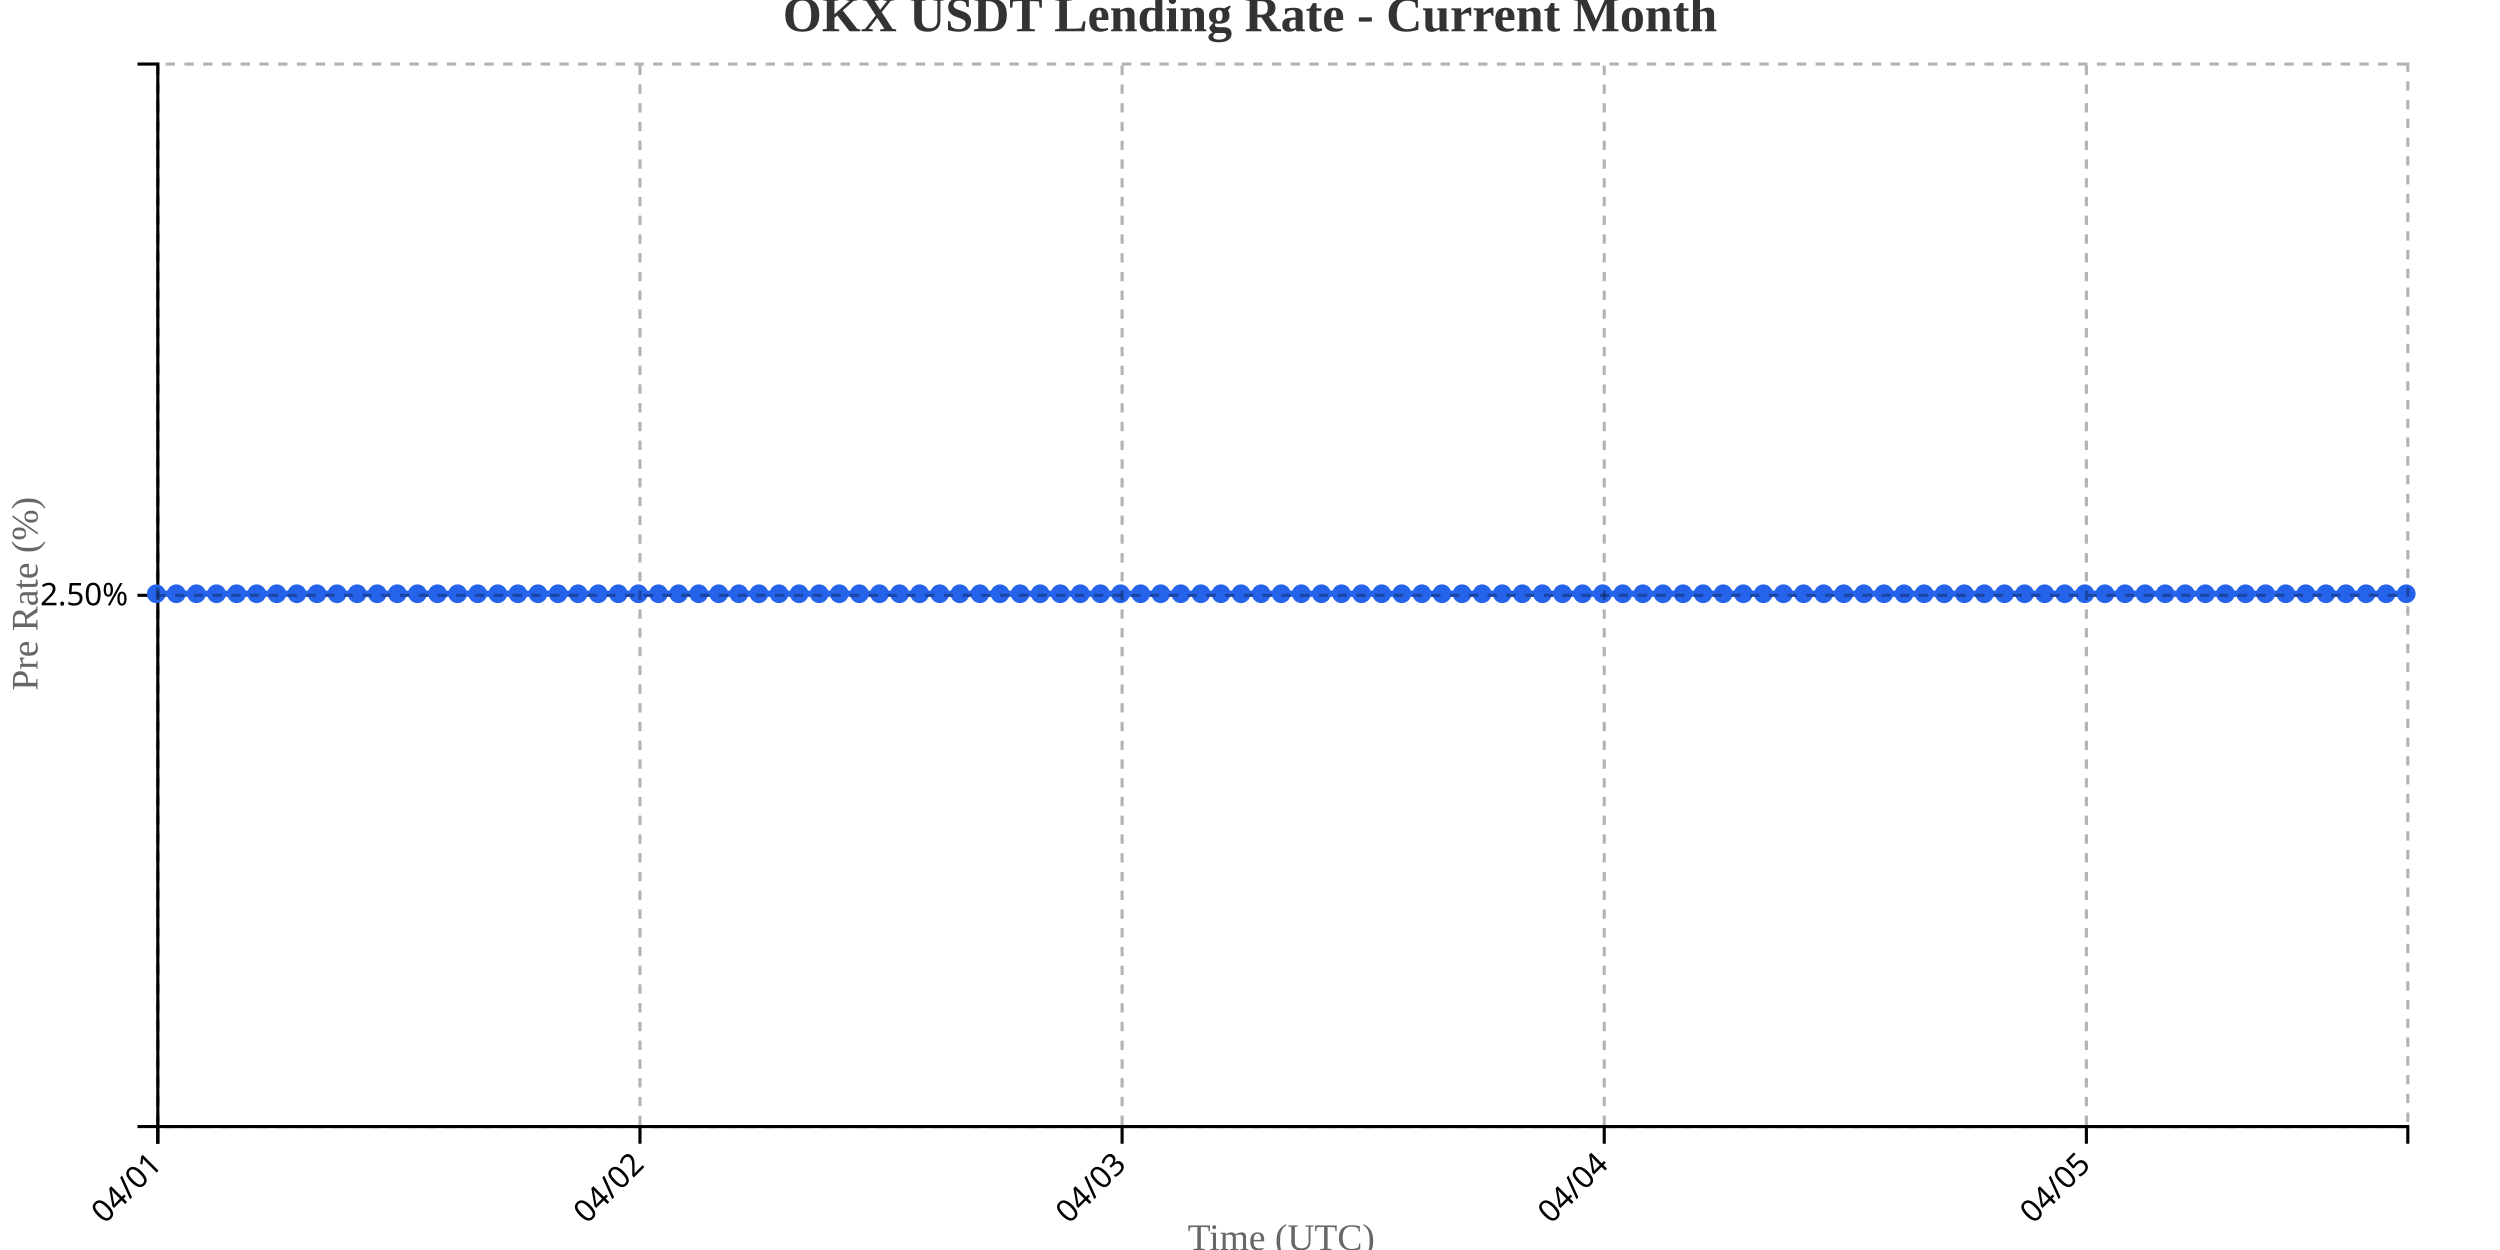
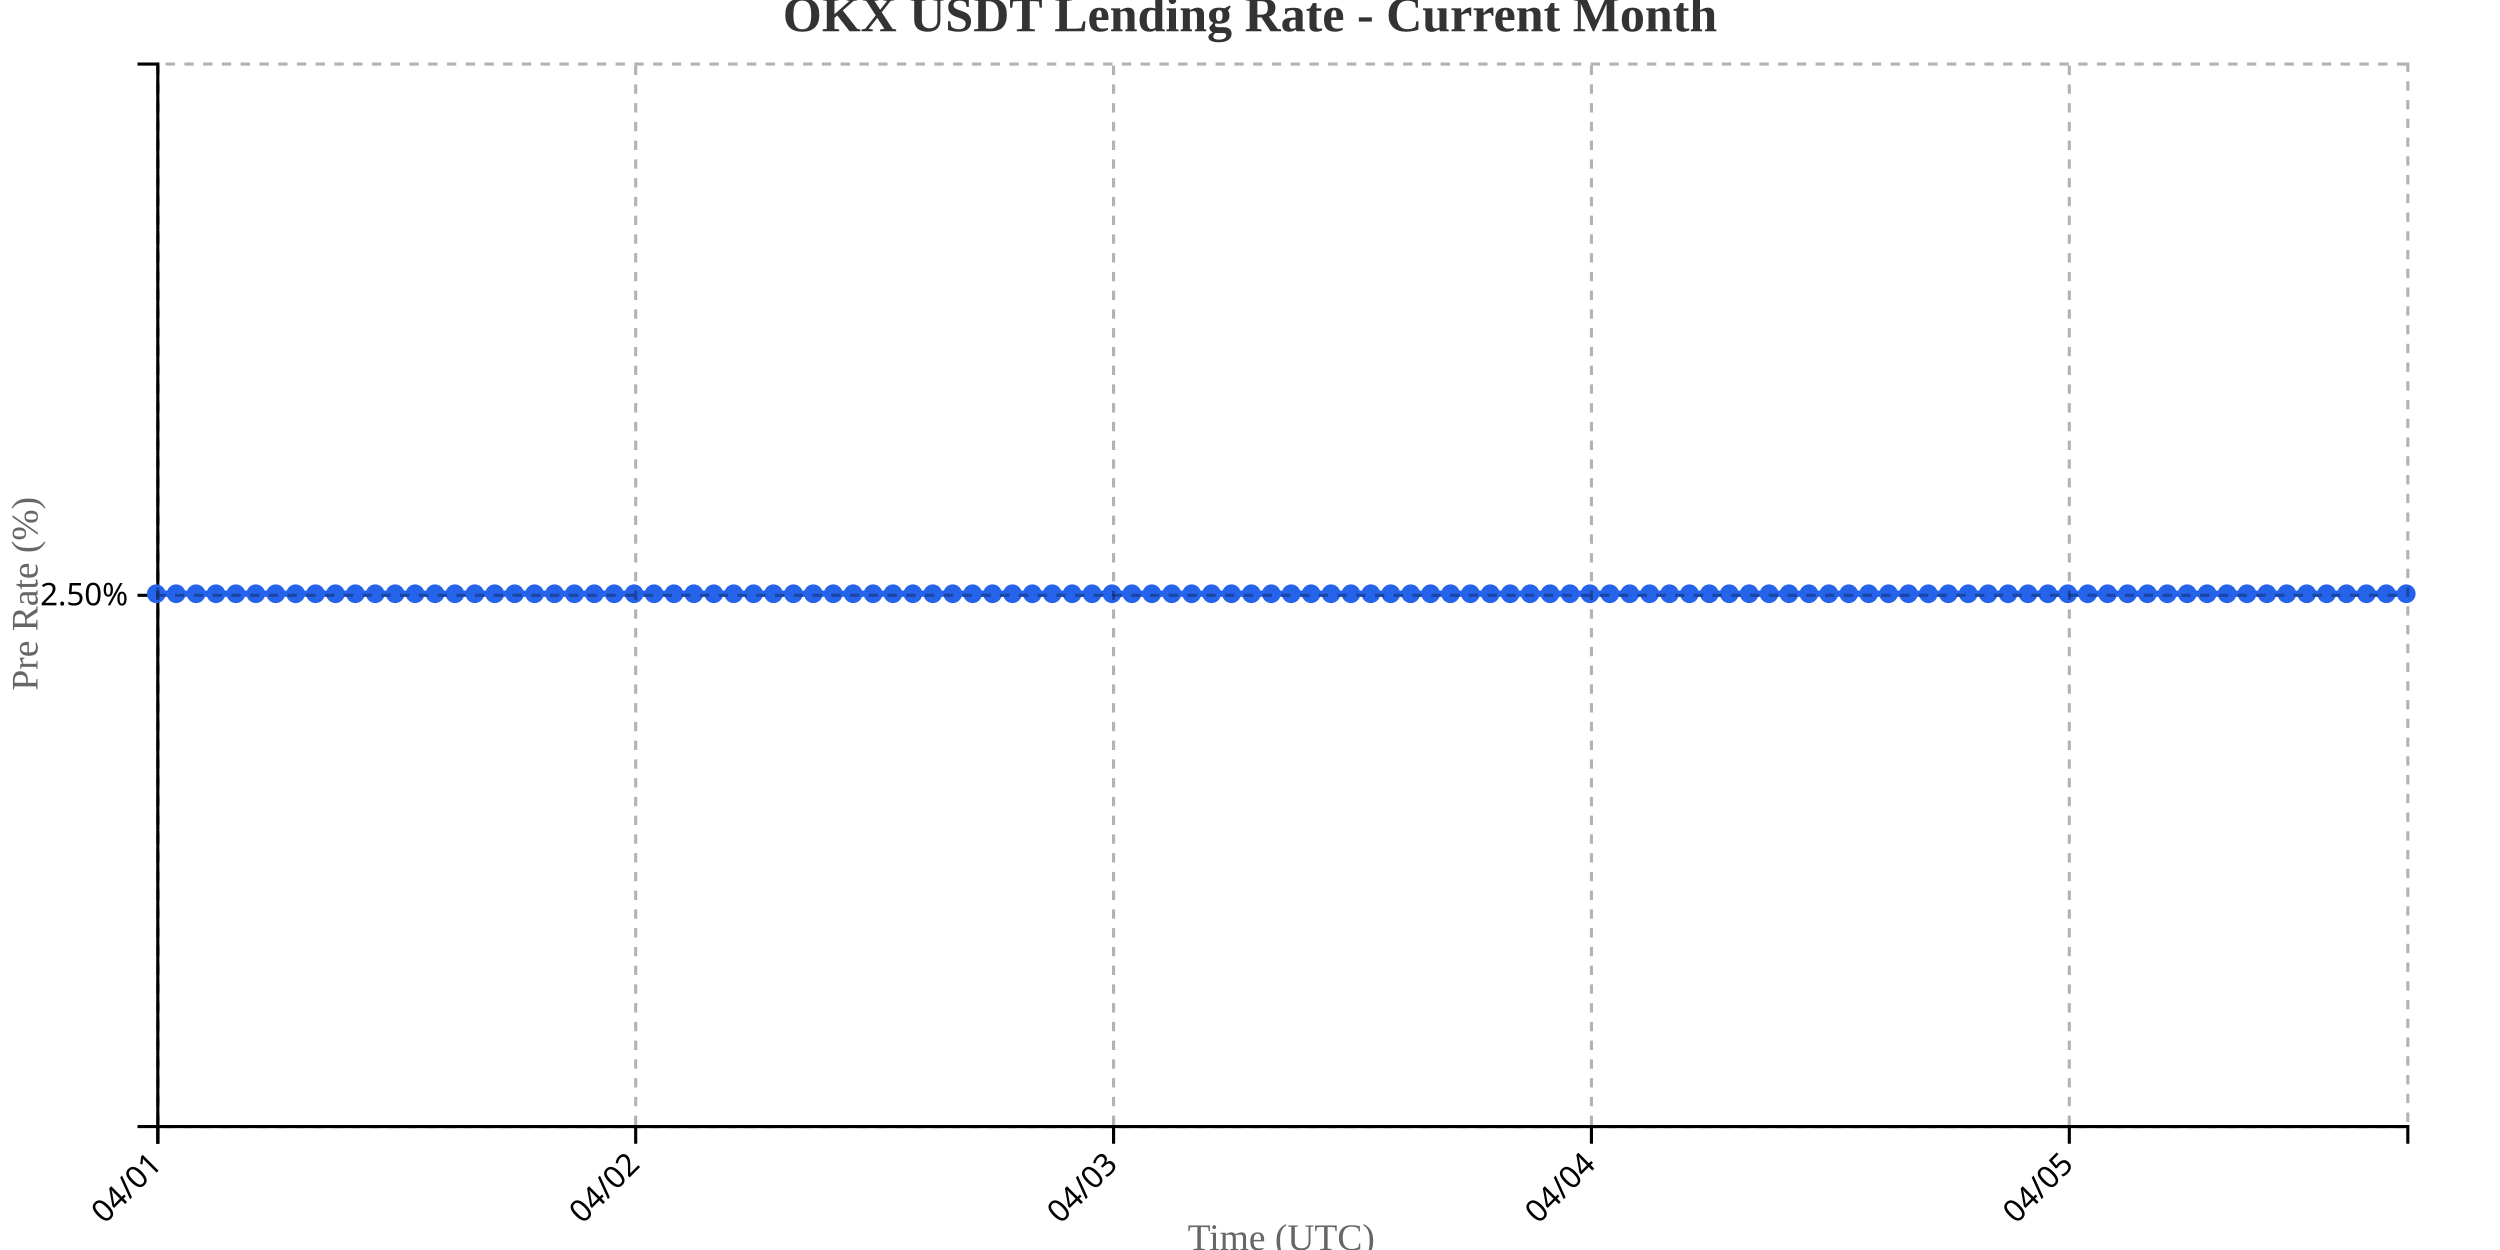
<svg xmlns="http://www.w3.org/2000/svg" width="800" height="400">
  <g transform="translate(50,20)">
    <g transform="translate(0,340)" fill="none" font-size="10" font-family="sans-serif" text-anchor="middle">
      <path class="domain" stroke="currentColor" d="M0.5,6V0.5H720.5V6" />
      <g class="tick" opacity="1" transform="translate(0.5,0)">
        <line stroke="currentColor" y2="6" />
        <text fill="currentColor" y="9" dy=".15em" style="text-anchor: end;" dx="-.8em" transform="rotate(-45)">04/01</text>
      </g>
-       <g class="tick" opacity="1" transform="translate(154.7857,0)">
+       <g class="tick" opacity="1" transform="translate(153.4204,0)">
        <line stroke="currentColor" y2="6" />
        <text fill="currentColor" y="9" dy=".15em" style="text-anchor: end;" dx="-.8em" transform="rotate(-45)">04/02</text>
      </g>
-       <g class="tick" opacity="1" transform="translate(309.0714,0)">
+       <g class="tick" opacity="1" transform="translate(306.3407,0)">
        <line stroke="currentColor" y2="6" />
        <text fill="currentColor" y="9" dy=".15em" style="text-anchor: end;" dx="-.8em" transform="rotate(-45)">04/03</text>
      </g>
-       <g class="tick" opacity="1" transform="translate(463.3571,0)">
+       <g class="tick" opacity="1" transform="translate(459.2611,0)">
        <line stroke="currentColor" y2="6" />
        <text fill="currentColor" y="9" dy=".15em" style="text-anchor: end;" dx="-.8em" transform="rotate(-45)">04/04</text>
      </g>
-       <g class="tick" opacity="1" transform="translate(617.6429,0)">
+       <g class="tick" opacity="1" transform="translate(612.1814,0)">
        <line stroke="currentColor" y2="6" />
        <text fill="currentColor" y="9" dy=".15em" style="text-anchor: end;" dx="-.8em" transform="rotate(-45)">04/05</text>
      </g>
    </g>
    <g fill="none" font-size="10" font-family="sans-serif" text-anchor="end">
      <path class="domain" stroke="currentColor" d="M-6,340.5H0.5V0.5H-6" />
      <g class="tick" opacity="1" transform="translate(0,170.5)">
        <line stroke="currentColor" x2="-6" />
        <text fill="currentColor" x="-9" dy="0.32em">2.50%</text>
      </g>
    </g>
    <text transform="rotate(-90)" y="-50" x="-170" dy="1em" style="text-anchor: middle; font-size: 12px; fill: #666;">Pre Rate (%)</text>
    <text transform="translate(360, 380)" style="text-anchor: middle; font-size: 12px; fill: #666;">Time (UTC)</text>
-     <path fill="none" stroke="#2563eb" stroke-width="2" d="M0,170C2.143,170,4.286,170,6.429,170C8.571,170,10.714,170,12.857,170C15,170,17.143,170,19.286,170C21.429,170,23.571,170,25.714,170C27.857,170,30,170,32.143,170C34.286,170,36.429,170,38.571,170C40.714,170,42.857,170,45,170C47.143,170,49.286,170,51.429,170C53.571,170,55.714,170,57.857,170C60,170,62.143,170,64.286,170C66.429,170,68.571,170,70.714,170C72.857,170,75,170,77.143,170C79.286,170,81.429,170,83.571,170C85.714,170,87.857,170,90,170C92.143,170,94.286,170,96.429,170C98.571,170,100.714,170,102.857,170C105,170,107.143,170,109.286,170C111.429,170,113.571,170,115.714,170C117.857,170,120,170,122.143,170C124.286,170,126.429,170,128.571,170C130.714,170,132.857,170,135,170C137.143,170,139.286,170,141.429,170C143.571,170,145.714,170,147.857,170C150,170,152.143,170,154.286,170C156.429,170,158.571,170,160.714,170C162.857,170,165,170,167.143,170C169.286,170,171.429,170,173.571,170C175.714,170,177.857,170,180,170C182.143,170,184.286,170,186.429,170C188.571,170,190.714,170,192.857,170C195,170,197.143,170,199.286,170C201.429,170,203.571,170,205.714,170C207.857,170,210,170,212.143,170C214.286,170,216.429,170,218.571,170C220.714,170,222.857,170,225,170C227.143,170,229.286,170,231.429,170C233.571,170,235.714,170,237.857,170C240,170,242.143,170,244.286,170C246.429,170,248.571,170,250.714,170C252.857,170,255,170,257.143,170C259.286,170,261.429,170,263.571,170C265.714,170,267.857,170,270,170C272.143,170,274.286,170,276.429,170C278.571,170,280.714,170,282.857,170C285,170,287.143,170,289.286,170C291.429,170,293.571,170,295.714,170C297.857,170,300,170,302.143,170C304.286,170,306.429,170,308.571,170C310.714,170,312.857,170,315,170C317.143,170,319.286,170,321.429,170C323.571,170,325.714,170,327.857,170C330,170,332.143,170,334.286,170C336.429,170,338.571,170,340.714,170C342.857,170,345,170,347.143,170C349.286,170,351.429,170,353.571,170C355.714,170,357.857,170,360,170C362.143,170,364.286,170,366.429,170C368.571,170,370.714,170,372.857,170C375,170,377.143,170,379.286,170C381.429,170,383.571,170,385.714,170C387.857,170,390,170,392.143,170C394.286,170,396.429,170,398.571,170C400.714,170,402.857,170,405,170C407.143,170,409.286,170,411.429,170C413.571,170,415.714,170,417.857,170C420,170,422.143,170,424.286,170C426.429,170,428.571,170,430.714,170C432.857,170,435,170,437.143,170C439.286,170,441.429,170,443.571,170C445.714,170,447.857,170,450,170C452.143,170,454.286,170,456.429,170C458.571,170,460.714,170,462.857,170C465,170,467.143,170,469.286,170C471.429,170,473.571,170,475.714,170C477.857,170,480,170,482.143,170C484.286,170,486.429,170,488.571,170C490.714,170,492.857,170,495,170C497.143,170,499.286,170,501.429,170C503.571,170,505.714,170,507.857,170C510,170,512.143,170,514.286,170C516.429,170,518.571,170,520.714,170C522.857,170,525,170,527.143,170C529.286,170,531.429,170,533.571,170C535.714,170,537.857,170,540,170C542.143,170,544.286,170,546.429,170C548.571,170,550.714,170,552.857,170C555,170,557.143,170,559.286,170C561.429,170,563.571,170,565.714,170C567.857,170,570,170,572.143,170C574.286,170,576.429,170,578.571,170C580.714,170,582.857,170,585,170C587.143,170,589.286,170,591.429,170C593.571,170,595.714,170,597.857,170C600,170,602.143,170,604.286,170C606.429,170,608.571,170,610.714,170C612.857,170,615,170,617.143,170C619.286,170,621.429,170,623.571,170C625.714,170,627.857,170,630,170C632.143,170,634.286,170,636.429,170C638.571,170,640.714,170,642.857,170C645,170,647.143,170,649.286,170C651.429,170,653.571,170,655.714,170C657.857,170,660,170,662.143,170C664.286,170,666.429,170,668.571,170C670.714,170,672.857,170,675,170C677.143,170,679.286,170,681.429,170C683.571,170,685.714,170,687.857,170C690,170,692.143,170,694.286,170C696.429,170,698.571,170,700.714,170C702.857,170,705,170,707.143,170C709.286,170,711.429,170,713.571,170C715.714,170,717.857,170,720,170" />
+     <path fill="none" stroke="#2563eb" stroke-width="2" d="M0,170C2.124,170,4.248,170,6.372,170C8.496,170,10.619,170,12.743,170C14.867,170,16.991,170,19.115,170C21.239,170,23.363,170,25.487,170C27.611,170,29.735,170,31.858,170C33.982,170,36.106,170,38.23,170C40.354,170,42.478,170,44.602,170C46.726,170,48.85,170,50.973,170C53.097,170,55.221,170,57.345,170C59.469,170,61.593,170,63.717,170C65.841,170,67.965,170,70.088,170C72.212,170,74.336,170,76.46,170C78.584,170,80.708,170,82.832,170C84.956,170,87.08,170,89.204,170C91.327,170,93.451,170,95.575,170C97.699,170,99.823,170,101.947,170C104.071,170,106.195,170,108.319,170C110.442,170,112.566,170,114.69,170C116.814,170,118.938,170,121.062,170C123.186,170,125.31,170,127.434,170C129.558,170,131.681,170,133.805,170C135.929,170,138.053,170,140.177,170C142.301,170,144.425,170,146.549,170C148.673,170,150.796,170,152.92,170C155.044,170,157.168,170,159.292,170C161.416,170,163.54,170,165.664,170C167.788,170,169.912,170,172.035,170C174.159,170,176.283,170,178.407,170C180.531,170,182.655,170,184.779,170C186.903,170,189.027,170,191.15,170C193.274,170,195.398,170,197.522,170C199.646,170,201.77,170,203.894,170C206.018,170,208.142,170,210.265,170C212.389,170,214.513,170,216.637,170C218.761,170,220.885,170,223.009,170C225.133,170,227.257,170,229.381,170C231.504,170,233.628,170,235.752,170C237.876,170,240,170,242.124,170C244.248,170,246.372,170,248.496,170C250.619,170,252.743,170,254.867,170C256.991,170,259.115,170,261.239,170C263.363,170,265.487,170,267.611,170C269.735,170,271.858,170,273.982,170C276.106,170,278.23,170,280.354,170C282.478,170,284.602,170,286.726,170C288.85,170,290.973,170,293.097,170C295.221,170,297.345,170,299.469,170C301.593,170,303.717,170,305.841,170C307.965,170,310.088,170,312.212,170C314.336,170,316.46,170,318.584,170C320.708,170,322.832,170,324.956,170C327.08,170,329.204,170,331.327,170C333.451,170,335.575,170,337.699,170C339.823,170,341.947,170,344.071,170C346.195,170,348.319,170,350.442,170C352.566,170,354.69,170,356.814,170C358.938,170,361.062,170,363.186,170C365.31,170,367.434,170,369.558,170C371.681,170,373.805,170,375.929,170C378.053,170,380.177,170,382.301,170C384.425,170,386.549,170,388.673,170C390.796,170,392.92,170,395.044,170C397.168,170,399.292,170,401.416,170C403.54,170,405.664,170,407.788,170C409.912,170,412.035,170,414.159,170C416.283,170,418.407,170,420.531,170C422.655,170,424.779,170,426.903,170C429.027,170,431.15,170,433.274,170C435.398,170,437.522,170,439.646,170C441.77,170,443.894,170,446.018,170C448.142,170,450.265,170,452.389,170C454.513,170,456.637,170,458.761,170C460.885,170,463.009,170,465.133,170C467.257,170,469.381,170,471.504,170C473.628,170,475.752,170,477.876,170C480,170,482.124,170,484.248,170C486.372,170,488.496,170,490.619,170C492.743,170,494.867,170,496.991,170C499.115,170,501.239,170,503.363,170C505.487,170,507.611,170,509.735,170C511.858,170,513.982,170,516.106,170C518.23,170,520.354,170,522.478,170C524.602,170,526.726,170,528.85,170C530.973,170,533.097,170,535.221,170C537.345,170,539.469,170,541.593,170C543.717,170,545.841,170,547.965,170C550.088,170,552.212,170,554.336,170C556.46,170,558.584,170,560.708,170C562.832,170,564.956,170,567.08,170C569.204,170,571.327,170,573.451,170C575.575,170,577.699,170,579.823,170C581.947,170,584.071,170,586.195,170C588.319,170,590.442,170,592.566,170C594.69,170,596.814,170,598.938,170C601.062,170,603.186,170,605.31,170C607.434,170,609.558,170,611.681,170C613.805,170,615.929,170,618.053,170C620.177,170,622.301,170,624.425,170C626.549,170,628.673,170,630.796,170C632.92,170,635.044,170,637.168,170C639.292,170,641.416,170,643.54,170C645.664,170,647.788,170,649.912,170C652.035,170,654.159,170,656.283,170C658.407,170,660.531,170,662.655,170C664.779,170,666.903,170,669.027,170C671.15,170,673.274,170,675.398,170C677.522,170,679.646,170,681.77,170C683.894,170,686.018,170,688.142,170C690.265,170,692.389,170,694.513,170C696.637,170,698.761,170,700.885,170C703.009,170,705.133,170,707.257,170C709.381,170,711.504,170,713.628,170C715.752,170,717.876,170,720,170" />
    <circle class="dot" cx="0" cy="170" r="3" fill="#2563eb" />
-     <circle class="dot" cx="6.429" cy="170" r="3" fill="#2563eb" />
-     <circle class="dot" cx="12.857" cy="170" r="3" fill="#2563eb" />
-     <circle class="dot" cx="19.286" cy="170" r="3" fill="#2563eb" />
-     <circle class="dot" cx="25.714" cy="170" r="3" fill="#2563eb" />
-     <circle class="dot" cx="32.143" cy="170" r="3" fill="#2563eb" />
-     <circle class="dot" cx="38.571" cy="170" r="3" fill="#2563eb" />
-     <circle class="dot" cx="45" cy="170" r="3" fill="#2563eb" />
-     <circle class="dot" cx="51.429" cy="170" r="3" fill="#2563eb" />
-     <circle class="dot" cx="57.857" cy="170" r="3" fill="#2563eb" />
-     <circle class="dot" cx="64.286" cy="170" r="3" fill="#2563eb" />
-     <circle class="dot" cx="70.714" cy="170" r="3" fill="#2563eb" />
-     <circle class="dot" cx="77.143" cy="170" r="3" fill="#2563eb" />
-     <circle class="dot" cx="83.571" cy="170" r="3" fill="#2563eb" />
-     <circle class="dot" cx="90" cy="170" r="3" fill="#2563eb" />
-     <circle class="dot" cx="96.429" cy="170" r="3" fill="#2563eb" />
-     <circle class="dot" cx="102.857" cy="170" r="3" fill="#2563eb" />
-     <circle class="dot" cx="109.286" cy="170" r="3" fill="#2563eb" />
-     <circle class="dot" cx="115.714" cy="170" r="3" fill="#2563eb" />
-     <circle class="dot" cx="122.143" cy="170" r="3" fill="#2563eb" />
-     <circle class="dot" cx="128.571" cy="170" r="3" fill="#2563eb" />
-     <circle class="dot" cx="135" cy="170" r="3" fill="#2563eb" />
-     <circle class="dot" cx="141.429" cy="170" r="3" fill="#2563eb" />
-     <circle class="dot" cx="147.857" cy="170" r="3" fill="#2563eb" />
-     <circle class="dot" cx="154.286" cy="170" r="3" fill="#2563eb" />
-     <circle class="dot" cx="160.714" cy="170" r="3" fill="#2563eb" />
-     <circle class="dot" cx="167.143" cy="170" r="3" fill="#2563eb" />
-     <circle class="dot" cx="173.571" cy="170" r="3" fill="#2563eb" />
-     <circle class="dot" cx="180" cy="170" r="3" fill="#2563eb" />
-     <circle class="dot" cx="186.429" cy="170" r="3" fill="#2563eb" />
-     <circle class="dot" cx="192.857" cy="170" r="3" fill="#2563eb" />
-     <circle class="dot" cx="199.286" cy="170" r="3" fill="#2563eb" />
-     <circle class="dot" cx="205.714" cy="170" r="3" fill="#2563eb" />
-     <circle class="dot" cx="212.143" cy="170" r="3" fill="#2563eb" />
-     <circle class="dot" cx="218.571" cy="170" r="3" fill="#2563eb" />
-     <circle class="dot" cx="225" cy="170" r="3" fill="#2563eb" />
-     <circle class="dot" cx="231.429" cy="170" r="3" fill="#2563eb" />
-     <circle class="dot" cx="237.857" cy="170" r="3" fill="#2563eb" />
-     <circle class="dot" cx="244.286" cy="170" r="3" fill="#2563eb" />
-     <circle class="dot" cx="250.714" cy="170" r="3" fill="#2563eb" />
-     <circle class="dot" cx="257.143" cy="170" r="3" fill="#2563eb" />
-     <circle class="dot" cx="263.571" cy="170" r="3" fill="#2563eb" />
-     <circle class="dot" cx="270" cy="170" r="3" fill="#2563eb" />
-     <circle class="dot" cx="276.429" cy="170" r="3" fill="#2563eb" />
-     <circle class="dot" cx="282.857" cy="170" r="3" fill="#2563eb" />
-     <circle class="dot" cx="289.286" cy="170" r="3" fill="#2563eb" />
-     <circle class="dot" cx="295.714" cy="170" r="3" fill="#2563eb" />
-     <circle class="dot" cx="302.143" cy="170" r="3" fill="#2563eb" />
-     <circle class="dot" cx="308.571" cy="170" r="3" fill="#2563eb" />
-     <circle class="dot" cx="315" cy="170" r="3" fill="#2563eb" />
-     <circle class="dot" cx="321.429" cy="170" r="3" fill="#2563eb" />
-     <circle class="dot" cx="327.857" cy="170" r="3" fill="#2563eb" />
-     <circle class="dot" cx="334.286" cy="170" r="3" fill="#2563eb" />
-     <circle class="dot" cx="340.714" cy="170" r="3" fill="#2563eb" />
-     <circle class="dot" cx="347.143" cy="170" r="3" fill="#2563eb" />
-     <circle class="dot" cx="353.571" cy="170" r="3" fill="#2563eb" />
-     <circle class="dot" cx="360" cy="170" r="3" fill="#2563eb" />
-     <circle class="dot" cx="366.429" cy="170" r="3" fill="#2563eb" />
-     <circle class="dot" cx="372.857" cy="170" r="3" fill="#2563eb" />
-     <circle class="dot" cx="379.286" cy="170" r="3" fill="#2563eb" />
-     <circle class="dot" cx="385.714" cy="170" r="3" fill="#2563eb" />
-     <circle class="dot" cx="392.143" cy="170" r="3" fill="#2563eb" />
-     <circle class="dot" cx="398.571" cy="170" r="3" fill="#2563eb" />
-     <circle class="dot" cx="405" cy="170" r="3" fill="#2563eb" />
-     <circle class="dot" cx="411.429" cy="170" r="3" fill="#2563eb" />
-     <circle class="dot" cx="417.857" cy="170" r="3" fill="#2563eb" />
-     <circle class="dot" cx="424.286" cy="170" r="3" fill="#2563eb" />
-     <circle class="dot" cx="430.714" cy="170" r="3" fill="#2563eb" />
-     <circle class="dot" cx="437.143" cy="170" r="3" fill="#2563eb" />
-     <circle class="dot" cx="443.571" cy="170" r="3" fill="#2563eb" />
-     <circle class="dot" cx="450" cy="170" r="3" fill="#2563eb" />
-     <circle class="dot" cx="456.429" cy="170" r="3" fill="#2563eb" />
-     <circle class="dot" cx="462.857" cy="170" r="3" fill="#2563eb" />
-     <circle class="dot" cx="469.286" cy="170" r="3" fill="#2563eb" />
-     <circle class="dot" cx="475.714" cy="170" r="3" fill="#2563eb" />
-     <circle class="dot" cx="482.143" cy="170" r="3" fill="#2563eb" />
-     <circle class="dot" cx="488.571" cy="170" r="3" fill="#2563eb" />
-     <circle class="dot" cx="495" cy="170" r="3" fill="#2563eb" />
-     <circle class="dot" cx="501.429" cy="170" r="3" fill="#2563eb" />
-     <circle class="dot" cx="507.857" cy="170" r="3" fill="#2563eb" />
-     <circle class="dot" cx="514.286" cy="170" r="3" fill="#2563eb" />
-     <circle class="dot" cx="520.714" cy="170" r="3" fill="#2563eb" />
-     <circle class="dot" cx="527.143" cy="170" r="3" fill="#2563eb" />
-     <circle class="dot" cx="533.571" cy="170" r="3" fill="#2563eb" />
-     <circle class="dot" cx="540" cy="170" r="3" fill="#2563eb" />
-     <circle class="dot" cx="546.429" cy="170" r="3" fill="#2563eb" />
-     <circle class="dot" cx="552.857" cy="170" r="3" fill="#2563eb" />
-     <circle class="dot" cx="559.286" cy="170" r="3" fill="#2563eb" />
-     <circle class="dot" cx="565.714" cy="170" r="3" fill="#2563eb" />
-     <circle class="dot" cx="572.143" cy="170" r="3" fill="#2563eb" />
-     <circle class="dot" cx="578.571" cy="170" r="3" fill="#2563eb" />
-     <circle class="dot" cx="585" cy="170" r="3" fill="#2563eb" />
-     <circle class="dot" cx="591.429" cy="170" r="3" fill="#2563eb" />
-     <circle class="dot" cx="597.857" cy="170" r="3" fill="#2563eb" />
-     <circle class="dot" cx="604.286" cy="170" r="3" fill="#2563eb" />
-     <circle class="dot" cx="610.714" cy="170" r="3" fill="#2563eb" />
-     <circle class="dot" cx="617.143" cy="170" r="3" fill="#2563eb" />
-     <circle class="dot" cx="623.571" cy="170" r="3" fill="#2563eb" />
-     <circle class="dot" cx="630" cy="170" r="3" fill="#2563eb" />
-     <circle class="dot" cx="636.429" cy="170" r="3" fill="#2563eb" />
-     <circle class="dot" cx="642.857" cy="170" r="3" fill="#2563eb" />
-     <circle class="dot" cx="649.286" cy="170" r="3" fill="#2563eb" />
-     <circle class="dot" cx="655.714" cy="170" r="3" fill="#2563eb" />
-     <circle class="dot" cx="662.143" cy="170" r="3" fill="#2563eb" />
-     <circle class="dot" cx="668.571" cy="170" r="3" fill="#2563eb" />
-     <circle class="dot" cx="675" cy="170" r="3" fill="#2563eb" />
-     <circle class="dot" cx="681.429" cy="170" r="3" fill="#2563eb" />
-     <circle class="dot" cx="687.857" cy="170" r="3" fill="#2563eb" />
-     <circle class="dot" cx="694.286" cy="170" r="3" fill="#2563eb" />
-     <circle class="dot" cx="700.714" cy="170" r="3" fill="#2563eb" />
-     <circle class="dot" cx="707.143" cy="170" r="3" fill="#2563eb" />
-     <circle class="dot" cx="713.571" cy="170" r="3" fill="#2563eb" />
+     <circle class="dot" cx="6.372" cy="170" r="3" fill="#2563eb" />
+     <circle class="dot" cx="12.743" cy="170" r="3" fill="#2563eb" />
+     <circle class="dot" cx="19.115" cy="170" r="3" fill="#2563eb" />
+     <circle class="dot" cx="25.487" cy="170" r="3" fill="#2563eb" />
+     <circle class="dot" cx="31.858" cy="170" r="3" fill="#2563eb" />
+     <circle class="dot" cx="38.23" cy="170" r="3" fill="#2563eb" />
+     <circle class="dot" cx="44.602" cy="170" r="3" fill="#2563eb" />
+     <circle class="dot" cx="50.973" cy="170" r="3" fill="#2563eb" />
+     <circle class="dot" cx="57.345" cy="170" r="3" fill="#2563eb" />
+     <circle class="dot" cx="63.717" cy="170" r="3" fill="#2563eb" />
+     <circle class="dot" cx="70.088" cy="170" r="3" fill="#2563eb" />
+     <circle class="dot" cx="76.46" cy="170" r="3" fill="#2563eb" />
+     <circle class="dot" cx="82.832" cy="170" r="3" fill="#2563eb" />
+     <circle class="dot" cx="89.204" cy="170" r="3" fill="#2563eb" />
+     <circle class="dot" cx="95.575" cy="170" r="3" fill="#2563eb" />
+     <circle class="dot" cx="101.947" cy="170" r="3" fill="#2563eb" />
+     <circle class="dot" cx="108.319" cy="170" r="3" fill="#2563eb" />
+     <circle class="dot" cx="114.69" cy="170" r="3" fill="#2563eb" />
+     <circle class="dot" cx="121.062" cy="170" r="3" fill="#2563eb" />
+     <circle class="dot" cx="127.434" cy="170" r="3" fill="#2563eb" />
+     <circle class="dot" cx="133.805" cy="170" r="3" fill="#2563eb" />
+     <circle class="dot" cx="140.177" cy="170" r="3" fill="#2563eb" />
+     <circle class="dot" cx="146.549" cy="170" r="3" fill="#2563eb" />
+     <circle class="dot" cx="152.92" cy="170" r="3" fill="#2563eb" />
+     <circle class="dot" cx="159.292" cy="170" r="3" fill="#2563eb" />
+     <circle class="dot" cx="165.664" cy="170" r="3" fill="#2563eb" />
+     <circle class="dot" cx="172.035" cy="170" r="3" fill="#2563eb" />
+     <circle class="dot" cx="178.407" cy="170" r="3" fill="#2563eb" />
+     <circle class="dot" cx="184.779" cy="170" r="3" fill="#2563eb" />
+     <circle class="dot" cx="191.15" cy="170" r="3" fill="#2563eb" />
+     <circle class="dot" cx="197.522" cy="170" r="3" fill="#2563eb" />
+     <circle class="dot" cx="203.894" cy="170" r="3" fill="#2563eb" />
+     <circle class="dot" cx="210.265" cy="170" r="3" fill="#2563eb" />
+     <circle class="dot" cx="216.637" cy="170" r="3" fill="#2563eb" />
+     <circle class="dot" cx="223.009" cy="170" r="3" fill="#2563eb" />
+     <circle class="dot" cx="229.381" cy="170" r="3" fill="#2563eb" />
+     <circle class="dot" cx="235.752" cy="170" r="3" fill="#2563eb" />
+     <circle class="dot" cx="242.124" cy="170" r="3" fill="#2563eb" />
+     <circle class="dot" cx="248.496" cy="170" r="3" fill="#2563eb" />
+     <circle class="dot" cx="254.867" cy="170" r="3" fill="#2563eb" />
+     <circle class="dot" cx="261.239" cy="170" r="3" fill="#2563eb" />
+     <circle class="dot" cx="267.611" cy="170" r="3" fill="#2563eb" />
+     <circle class="dot" cx="273.982" cy="170" r="3" fill="#2563eb" />
+     <circle class="dot" cx="280.354" cy="170" r="3" fill="#2563eb" />
+     <circle class="dot" cx="286.726" cy="170" r="3" fill="#2563eb" />
+     <circle class="dot" cx="293.097" cy="170" r="3" fill="#2563eb" />
+     <circle class="dot" cx="299.469" cy="170" r="3" fill="#2563eb" />
+     <circle class="dot" cx="305.841" cy="170" r="3" fill="#2563eb" />
+     <circle class="dot" cx="312.212" cy="170" r="3" fill="#2563eb" />
+     <circle class="dot" cx="318.584" cy="170" r="3" fill="#2563eb" />
+     <circle class="dot" cx="324.956" cy="170" r="3" fill="#2563eb" />
+     <circle class="dot" cx="331.327" cy="170" r="3" fill="#2563eb" />
+     <circle class="dot" cx="337.699" cy="170" r="3" fill="#2563eb" />
+     <circle class="dot" cx="344.071" cy="170" r="3" fill="#2563eb" />
+     <circle class="dot" cx="350.442" cy="170" r="3" fill="#2563eb" />
+     <circle class="dot" cx="356.814" cy="170" r="3" fill="#2563eb" />
+     <circle class="dot" cx="363.186" cy="170" r="3" fill="#2563eb" />
+     <circle class="dot" cx="369.558" cy="170" r="3" fill="#2563eb" />
+     <circle class="dot" cx="375.929" cy="170" r="3" fill="#2563eb" />
+     <circle class="dot" cx="382.301" cy="170" r="3" fill="#2563eb" />
+     <circle class="dot" cx="388.673" cy="170" r="3" fill="#2563eb" />
+     <circle class="dot" cx="395.044" cy="170" r="3" fill="#2563eb" />
+     <circle class="dot" cx="401.416" cy="170" r="3" fill="#2563eb" />
+     <circle class="dot" cx="407.788" cy="170" r="3" fill="#2563eb" />
+     <circle class="dot" cx="414.159" cy="170" r="3" fill="#2563eb" />
+     <circle class="dot" cx="420.531" cy="170" r="3" fill="#2563eb" />
+     <circle class="dot" cx="426.903" cy="170" r="3" fill="#2563eb" />
+     <circle class="dot" cx="433.274" cy="170" r="3" fill="#2563eb" />
+     <circle class="dot" cx="439.646" cy="170" r="3" fill="#2563eb" />
+     <circle class="dot" cx="446.018" cy="170" r="3" fill="#2563eb" />
+     <circle class="dot" cx="452.389" cy="170" r="3" fill="#2563eb" />
+     <circle class="dot" cx="458.761" cy="170" r="3" fill="#2563eb" />
+     <circle class="dot" cx="465.133" cy="170" r="3" fill="#2563eb" />
+     <circle class="dot" cx="471.504" cy="170" r="3" fill="#2563eb" />
+     <circle class="dot" cx="477.876" cy="170" r="3" fill="#2563eb" />
+     <circle class="dot" cx="484.248" cy="170" r="3" fill="#2563eb" />
+     <circle class="dot" cx="490.619" cy="170" r="3" fill="#2563eb" />
+     <circle class="dot" cx="496.991" cy="170" r="3" fill="#2563eb" />
+     <circle class="dot" cx="503.363" cy="170" r="3" fill="#2563eb" />
+     <circle class="dot" cx="509.735" cy="170" r="3" fill="#2563eb" />
+     <circle class="dot" cx="516.106" cy="170" r="3" fill="#2563eb" />
+     <circle class="dot" cx="522.478" cy="170" r="3" fill="#2563eb" />
+     <circle class="dot" cx="528.85" cy="170" r="3" fill="#2563eb" />
+     <circle class="dot" cx="535.221" cy="170" r="3" fill="#2563eb" />
+     <circle class="dot" cx="541.593" cy="170" r="3" fill="#2563eb" />
+     <circle class="dot" cx="547.965" cy="170" r="3" fill="#2563eb" />
+     <circle class="dot" cx="554.336" cy="170" r="3" fill="#2563eb" />
+     <circle class="dot" cx="560.708" cy="170" r="3" fill="#2563eb" />
+     <circle class="dot" cx="567.08" cy="170" r="3" fill="#2563eb" />
+     <circle class="dot" cx="573.451" cy="170" r="3" fill="#2563eb" />
+     <circle class="dot" cx="579.823" cy="170" r="3" fill="#2563eb" />
+     <circle class="dot" cx="586.195" cy="170" r="3" fill="#2563eb" />
+     <circle class="dot" cx="592.566" cy="170" r="3" fill="#2563eb" />
+     <circle class="dot" cx="598.938" cy="170" r="3" fill="#2563eb" />
+     <circle class="dot" cx="605.31" cy="170" r="3" fill="#2563eb" />
+     <circle class="dot" cx="611.681" cy="170" r="3" fill="#2563eb" />
+     <circle class="dot" cx="618.053" cy="170" r="3" fill="#2563eb" />
+     <circle class="dot" cx="624.425" cy="170" r="3" fill="#2563eb" />
+     <circle class="dot" cx="630.796" cy="170" r="3" fill="#2563eb" />
+     <circle class="dot" cx="637.168" cy="170" r="3" fill="#2563eb" />
+     <circle class="dot" cx="643.54" cy="170" r="3" fill="#2563eb" />
+     <circle class="dot" cx="649.912" cy="170" r="3" fill="#2563eb" />
+     <circle class="dot" cx="656.283" cy="170" r="3" fill="#2563eb" />
+     <circle class="dot" cx="662.655" cy="170" r="3" fill="#2563eb" />
+     <circle class="dot" cx="669.027" cy="170" r="3" fill="#2563eb" />
+     <circle class="dot" cx="675.398" cy="170" r="3" fill="#2563eb" />
+     <circle class="dot" cx="681.77" cy="170" r="3" fill="#2563eb" />
+     <circle class="dot" cx="688.142" cy="170" r="3" fill="#2563eb" />
+     <circle class="dot" cx="694.513" cy="170" r="3" fill="#2563eb" />
+     <circle class="dot" cx="700.885" cy="170" r="3" fill="#2563eb" />
+     <circle class="dot" cx="707.257" cy="170" r="3" fill="#2563eb" />
+     <circle class="dot" cx="713.628" cy="170" r="3" fill="#2563eb" />
    <circle class="dot" cx="720" cy="170" r="3" fill="#2563eb" />
    <g class="grid" transform="translate(0,340)" fill="none" font-size="10" font-family="sans-serif" text-anchor="middle" style="stroke-dasharray: 3,3; opacity: 0.3;">
      <path class="domain" stroke="currentColor" d="M0.5,-340V0.5H720.5V-340" />
      <g class="tick" opacity="1" transform="translate(0.5,0)">
        <line stroke="currentColor" y2="-340" />
        <text fill="currentColor" y="3" dy="0.71em" />
      </g>
-       <g class="tick" opacity="1" transform="translate(154.7857,0)">
+       <g class="tick" opacity="1" transform="translate(153.4204,0)">
        <line stroke="currentColor" y2="-340" />
        <text fill="currentColor" y="3" dy="0.71em" />
      </g>
-       <g class="tick" opacity="1" transform="translate(309.0714,0)">
+       <g class="tick" opacity="1" transform="translate(306.3407,0)">
        <line stroke="currentColor" y2="-340" />
        <text fill="currentColor" y="3" dy="0.71em" />
      </g>
-       <g class="tick" opacity="1" transform="translate(463.3571,0)">
+       <g class="tick" opacity="1" transform="translate(459.2611,0)">
        <line stroke="currentColor" y2="-340" />
        <text fill="currentColor" y="3" dy="0.71em" />
      </g>
-       <g class="tick" opacity="1" transform="translate(617.6429,0)">
+       <g class="tick" opacity="1" transform="translate(612.1814,0)">
        <line stroke="currentColor" y2="-340" />
        <text fill="currentColor" y="3" dy="0.71em" />
      </g>
    </g>
    <g class="grid" fill="none" font-size="10" font-family="sans-serif" text-anchor="end" style="stroke-dasharray: 3,3; opacity: 0.3;">
      <path class="domain" stroke="currentColor" d="M720,340.5H0.5V0.5H720" />
      <g class="tick" opacity="1" transform="translate(0,170.5)">
        <line stroke="currentColor" x2="720" />
        <text fill="currentColor" x="-3" dy="0.32em" />
      </g>
    </g>
  </g>
  <text x="400" y="10" text-anchor="middle" style="font-size: 16px; font-weight: bold; fill: #333;">OKX USDT Lending Rate - Current Month</text>
</svg>
